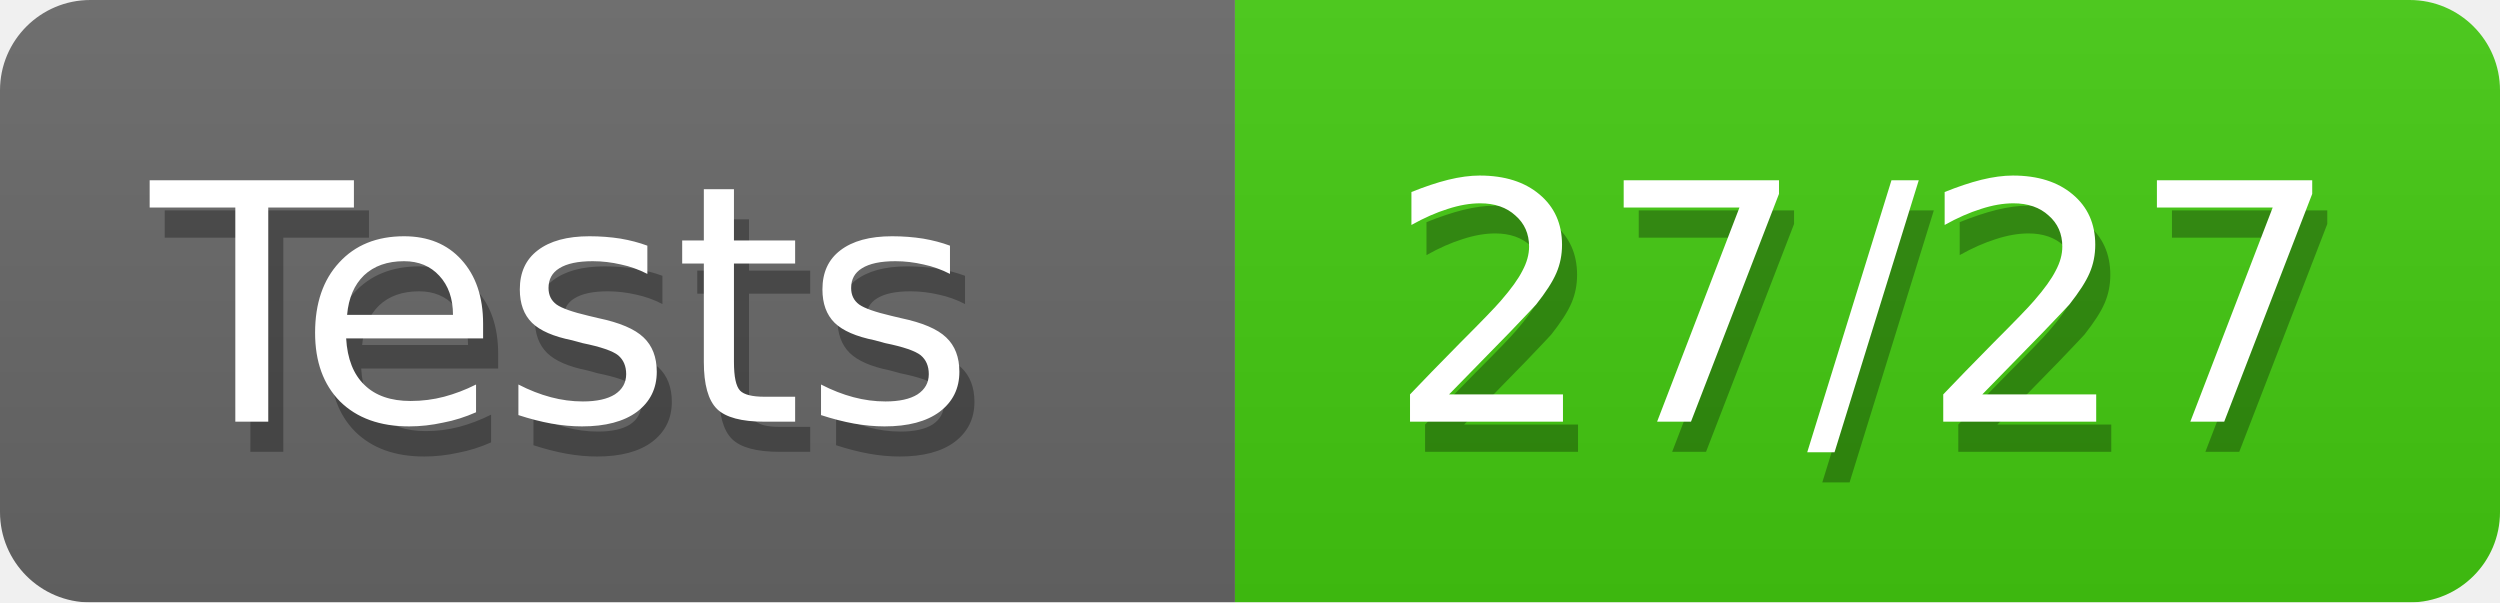
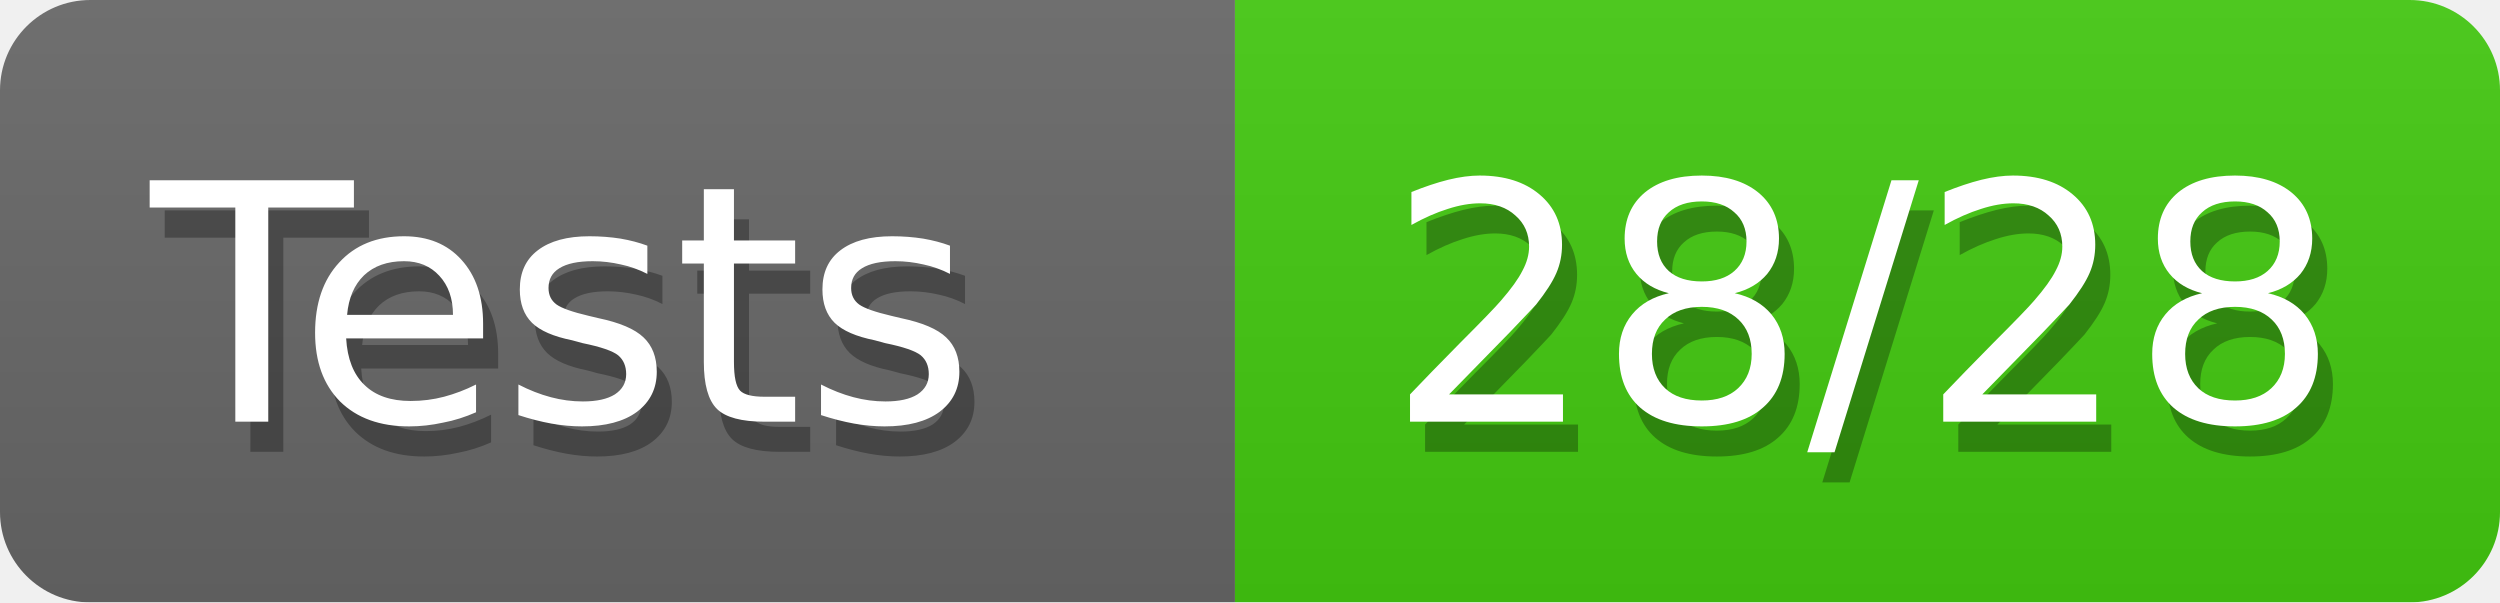
<svg xmlns="http://www.w3.org/2000/svg" width="83" height="20">
  <defs>
    <style>text{font-size:11px;font-family:Verdana,DejaVu Sans,Geneva,sans-serif}text.shadow{fill:#010101;fill-opacity:.3}text.high{fill:#fff}</style>
    <linearGradient id="smooth" x2="0" y2="100%">
      <stop offset="0" stop-color="#aaa" stop-opacity=".1" />
      <stop offset="1" stop-opacity=".1" />
    </linearGradient>
    <mask id="round">
      <rect width="100%" height="100%" rx="3" fill="#fff" />
    </mask>
  </defs>
  <g id="bg" mask="url(#round)">
    <path fill="#696969" d="M0 0h41v20H0z" />
    <path fill="#4c1" d="M41 0h42v20H41z" />
    <path fill="url(#smooth)" d="M0 0h83v20H0z" />
  </g>
  <g id="fg">
    <text class="shadow" x="5.5" y="15">Tests</text>
    <text class="high" x="5" y="14">Tests</text>
-     <text class="shadow" x="46.5" y="15">27/27</text>
-     <text class="high" x="46" y="14">27/27</text>
+     <text class="shadow" x="46.5" y="15">28/28</text>
+     <text class="high" x="46" y="14">28/28</text>
  </g>
</svg>
